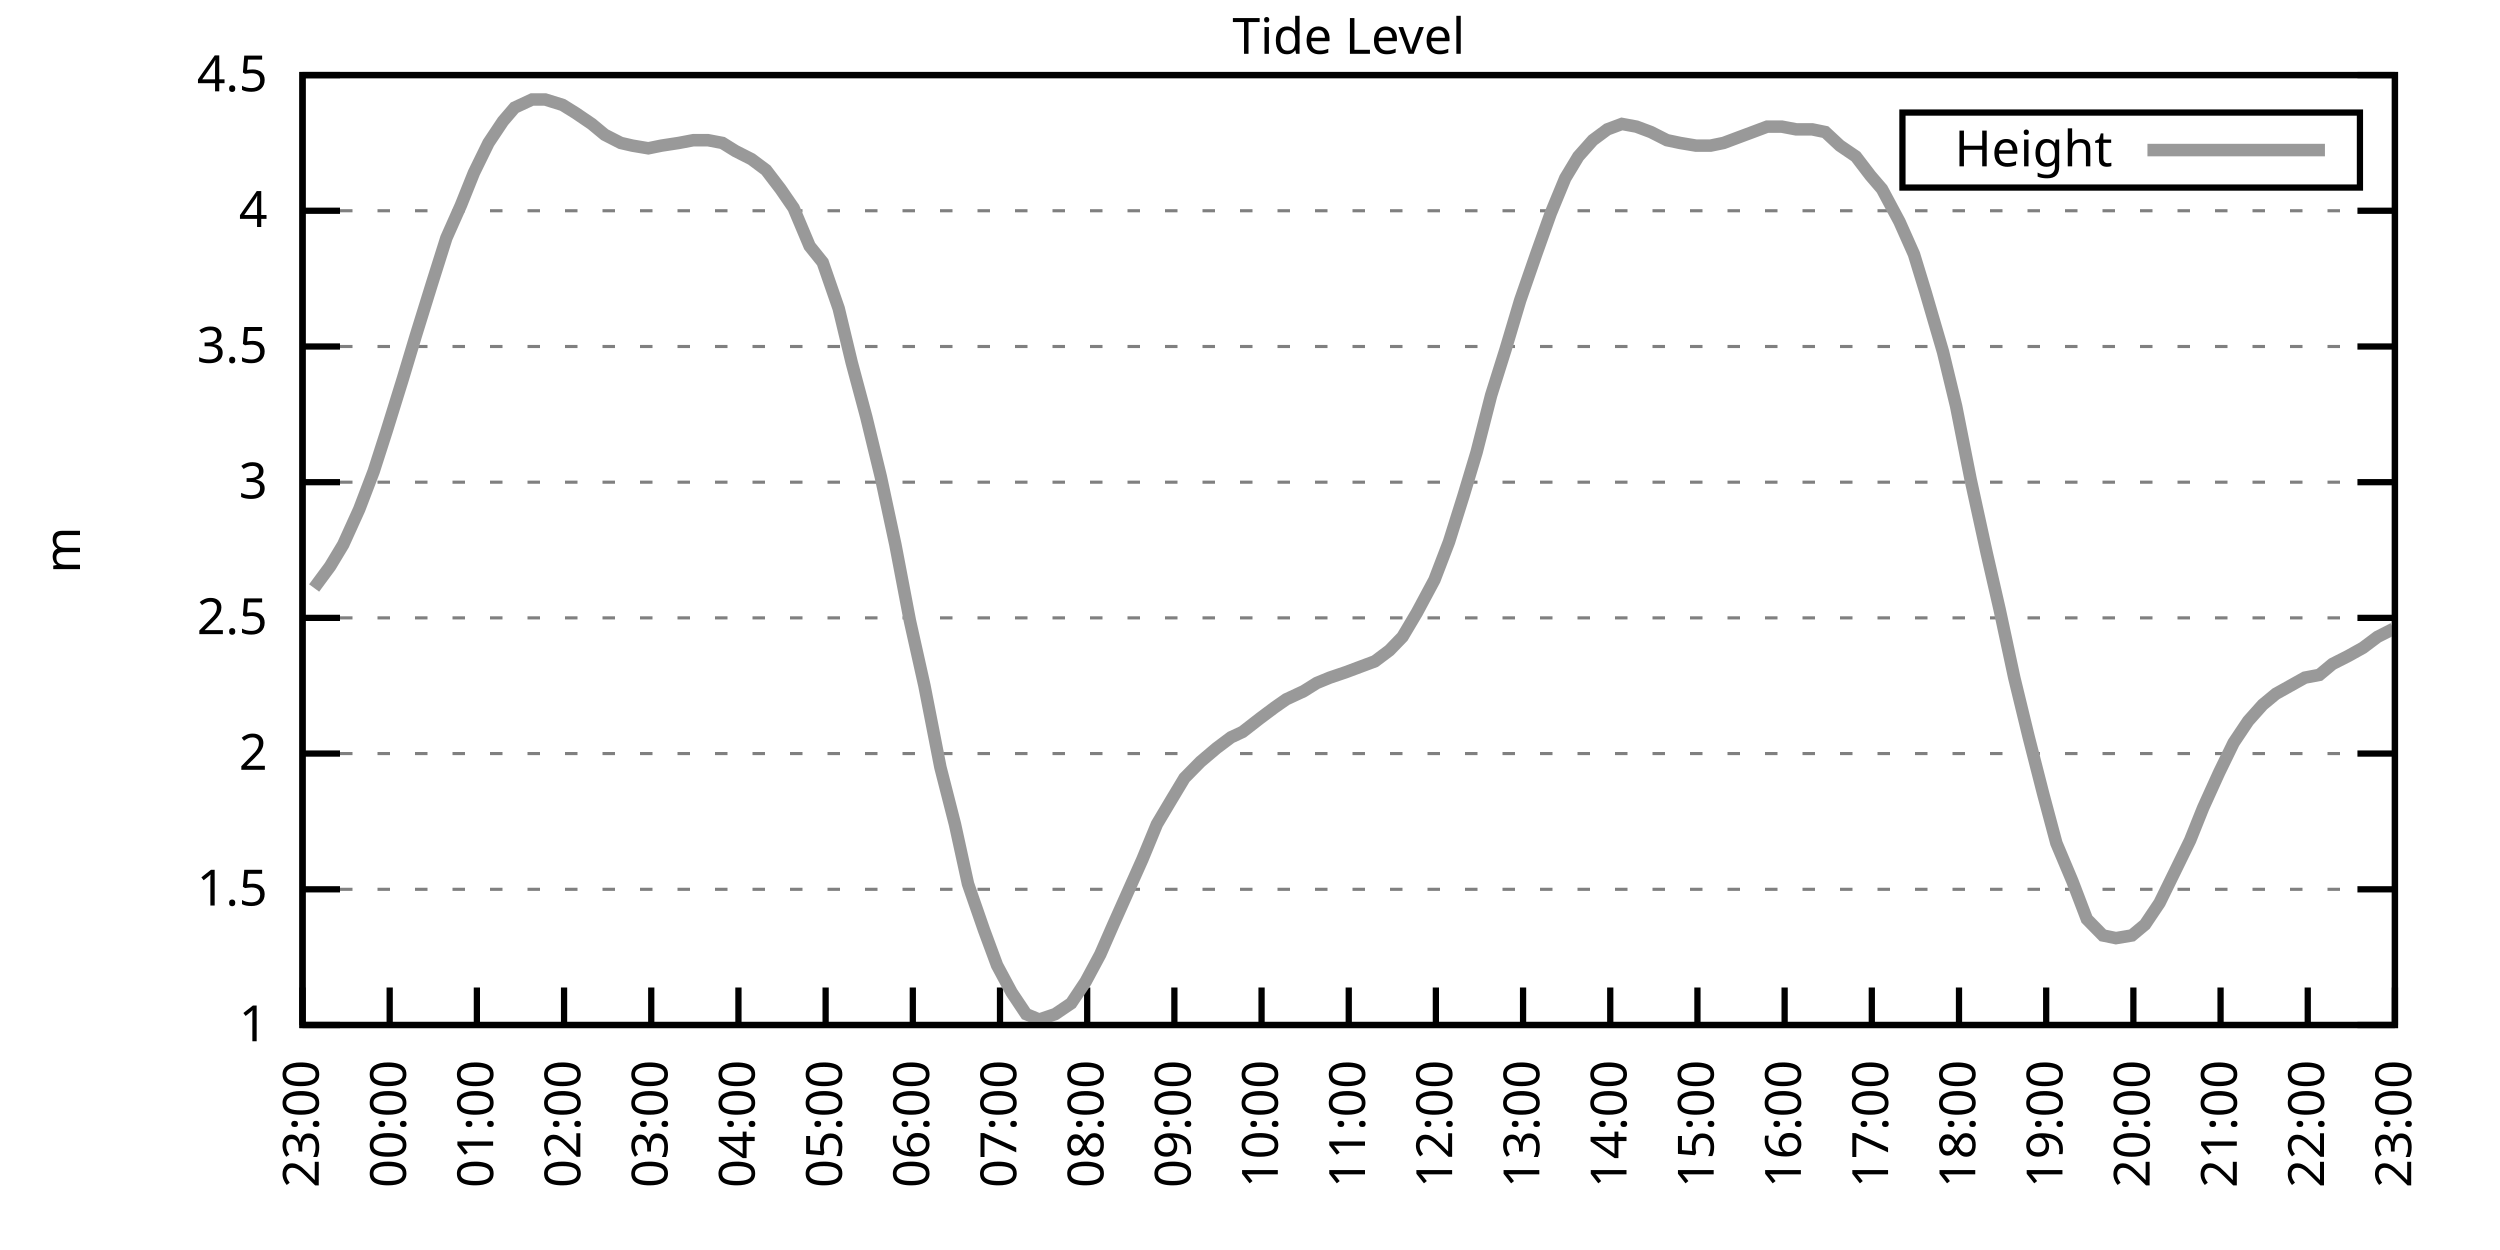
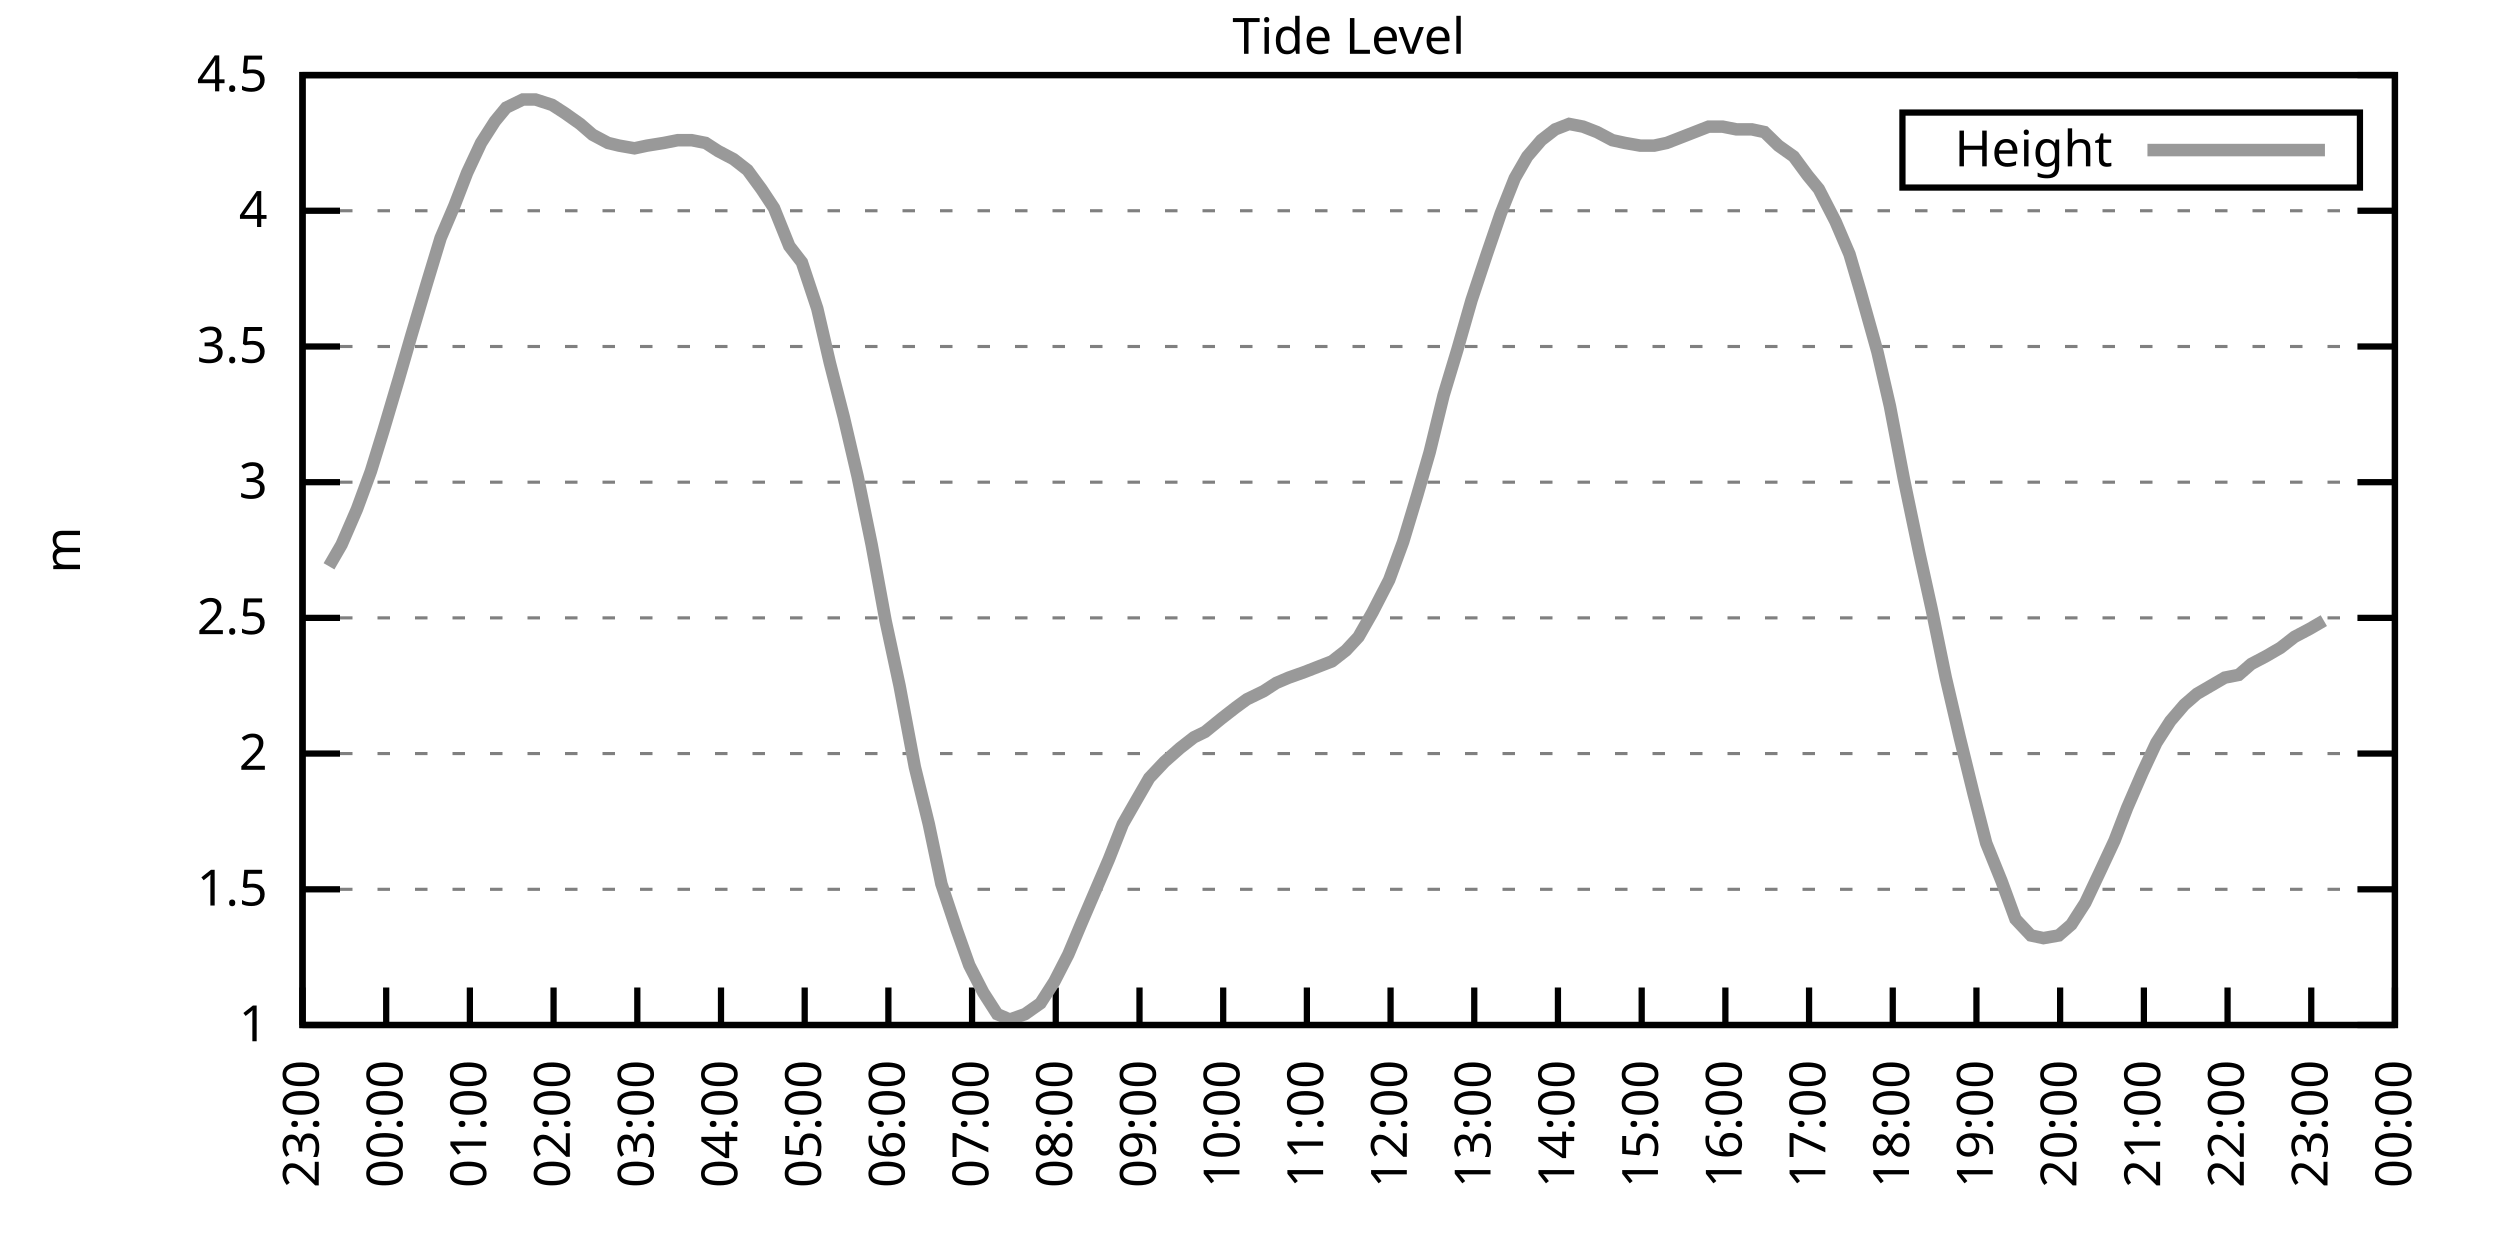
<svg xmlns="http://www.w3.org/2000/svg" xmlns:xlink="http://www.w3.org/1999/xlink" width="400" height="200" viewBox="0 0 400 200">
  <g id="gnuplot_canvas">
    <rect x="0" y="0" width="400" height="200" fill="none" />
    <defs>
      <circle id="gpDot" r="0.5" stroke-width="0.5" stroke="currentColor" />
      <path id="gpPt0" stroke-width="0.333" stroke="currentColor" d="M-1,0 h2 M0,-1 v2" />
      <path id="gpPt1" stroke-width="0.333" stroke="currentColor" d="M-1,-1 L1,1 M1,-1 L-1,1" />
      <path id="gpPt2" stroke-width="0.333" stroke="currentColor" d="M-1,0 L1,0 M0,-1 L0,1 M-1,-1 L1,1 M-1,1 L1,-1" />
      <rect id="gpPt3" stroke-width="0.333" stroke="currentColor" x="-1" y="-1" width="2" height="2" />
      <rect id="gpPt4" stroke-width="0.333" stroke="currentColor" fill="currentColor" x="-1" y="-1" width="2" height="2" />
      <circle id="gpPt5" stroke-width="0.333" stroke="currentColor" cx="0" cy="0" r="1" />
      <use xlink:href="#gpPt5" id="gpPt6" fill="currentColor" stroke="none" />
      <path id="gpPt7" stroke-width="0.333" stroke="currentColor" d="M0,-1.33 L-1.33,0.67 L1.33,0.67 z" />
      <use xlink:href="#gpPt7" id="gpPt8" fill="currentColor" stroke="none" />
      <use xlink:href="#gpPt7" id="gpPt9" stroke="currentColor" transform="rotate(180)" />
      <use xlink:href="#gpPt9" id="gpPt10" fill="currentColor" stroke="none" />
      <use xlink:href="#gpPt3" id="gpPt11" stroke="currentColor" transform="rotate(45)" />
      <use xlink:href="#gpPt11" id="gpPt12" fill="currentColor" stroke="none" />
      <path id="gpPt13" stroke-width="0.333" stroke="currentColor" d="M0,1.330 L1.265,0.411 L0.782,-1.067 L-0.782,-1.076 L-1.265,0.411 z" />
      <use xlink:href="#gpPt13" id="gpPt14" fill="currentColor" stroke="none" />
      <filter id="textbox" filterUnits="objectBoundingBox" x="0" y="0" height="1" width="1">
        <feFlood flood-color="white" flood-opacity="1" result="bgnd" />
        <feComposite in="SourceGraphic" in2="bgnd" operator="atop" />
      </filter>
      <filter id="greybox" filterUnits="objectBoundingBox" x="0" y="0" height="1" width="1">
        <feFlood flood-color="lightgrey" flood-opacity="1" result="grey" />
        <feComposite in="SourceGraphic" in2="grey" operator="atop" />
      </filter>
    </defs>
    <g fill="none" color="white" stroke="currentColor" stroke-width="1.00" stroke-linecap="butt" stroke-linejoin="miter">
</g>
    <g fill="none" color="black" stroke="currentColor" stroke-width="1.00" stroke-linecap="butt" stroke-linejoin="miter">
      <g stroke="none" shape-rendering="crispEdges">
        <polygon fill="rgb(255, 255, 255)" points="48.40,164.00 383.18,164.00 383.18,12.02 48.40,12.02 " />
      </g>
    </g>
    <g fill="none" color="black" stroke="currentColor" stroke-width="1.00" stroke-linecap="butt" stroke-linejoin="miter">
</g>
    <g fill="none" color="black" stroke="black" stroke-width="0.50" stroke-linecap="butt" stroke-linejoin="miter">
</g>
    <g fill="none" color="gray" stroke="currentColor" stroke-width="0.50" stroke-linecap="butt" stroke-linejoin="miter">
      <path stroke="gray" stroke-dasharray="2,4" class="gridline" d="M48.40,164.00 L383.19,164.00  " />
    </g>
    <g fill="none" color="gray" stroke="gray" stroke-width="1.00" stroke-linecap="butt" stroke-linejoin="miter">
</g>
    <g fill="none" color="black" stroke="currentColor" stroke-width="1.00" stroke-linecap="butt" stroke-linejoin="miter">
      <path stroke="black" d="M48.40,164.00 L54.40,164.00 M383.19,164.00 L377.19,164.00  " />
      <g transform="translate(42.80,166.60)" stroke="none" fill="black" font-family="Sans" font-size="8.00" text-anchor="end">
        <text>
          <tspan font-family="Sans"> 1</tspan>
        </text>
      </g>
    </g>
    <g fill="none" color="black" stroke="currentColor" stroke-width="1.00" stroke-linecap="butt" stroke-linejoin="miter">
</g>
    <g fill="none" color="black" stroke="black" stroke-width="0.50" stroke-linecap="butt" stroke-linejoin="miter">
</g>
    <g fill="none" color="gray" stroke="currentColor" stroke-width="0.50" stroke-linecap="butt" stroke-linejoin="miter">
      <path stroke="gray" stroke-dasharray="2,4" class="gridline" d="M48.40,142.29 L383.19,142.29  " />
    </g>
    <g fill="none" color="gray" stroke="gray" stroke-width="1.00" stroke-linecap="butt" stroke-linejoin="miter">
</g>
    <g fill="none" color="black" stroke="currentColor" stroke-width="1.00" stroke-linecap="butt" stroke-linejoin="miter">
      <path stroke="black" d="M48.40,142.29 L54.40,142.29 M383.19,142.29 L377.19,142.29  " />
      <g transform="translate(42.80,144.89)" stroke="none" fill="black" font-family="Sans" font-size="8.00" text-anchor="end">
        <text>
          <tspan font-family="Sans"> 1.5</tspan>
        </text>
      </g>
    </g>
    <g fill="none" color="black" stroke="currentColor" stroke-width="1.00" stroke-linecap="butt" stroke-linejoin="miter">
</g>
    <g fill="none" color="black" stroke="black" stroke-width="0.50" stroke-linecap="butt" stroke-linejoin="miter">
</g>
    <g fill="none" color="gray" stroke="currentColor" stroke-width="0.50" stroke-linecap="butt" stroke-linejoin="miter">
      <path stroke="gray" stroke-dasharray="2,4" class="gridline" d="M48.40,120.57 L383.19,120.57  " />
    </g>
    <g fill="none" color="gray" stroke="gray" stroke-width="1.00" stroke-linecap="butt" stroke-linejoin="miter">
</g>
    <g fill="none" color="black" stroke="currentColor" stroke-width="1.00" stroke-linecap="butt" stroke-linejoin="miter">
      <path stroke="black" d="M48.40,120.57 L54.40,120.57 M383.19,120.57 L377.19,120.57  " />
      <g transform="translate(42.80,123.17)" stroke="none" fill="black" font-family="Sans" font-size="8.00" text-anchor="end">
        <text>
          <tspan font-family="Sans"> 2</tspan>
        </text>
      </g>
    </g>
    <g fill="none" color="black" stroke="currentColor" stroke-width="1.00" stroke-linecap="butt" stroke-linejoin="miter">
</g>
    <g fill="none" color="black" stroke="black" stroke-width="0.50" stroke-linecap="butt" stroke-linejoin="miter">
</g>
    <g fill="none" color="gray" stroke="currentColor" stroke-width="0.50" stroke-linecap="butt" stroke-linejoin="miter">
      <path stroke="gray" stroke-dasharray="2,4" class="gridline" d="M48.40,98.86 L383.19,98.86  " />
    </g>
    <g fill="none" color="gray" stroke="gray" stroke-width="1.00" stroke-linecap="butt" stroke-linejoin="miter">
</g>
    <g fill="none" color="black" stroke="currentColor" stroke-width="1.00" stroke-linecap="butt" stroke-linejoin="miter">
      <path stroke="black" d="M48.40,98.86 L54.40,98.86 M383.19,98.86 L377.19,98.86  " />
      <g transform="translate(42.80,101.46)" stroke="none" fill="black" font-family="Sans" font-size="8.00" text-anchor="end">
        <text>
          <tspan font-family="Sans"> 2.5</tspan>
        </text>
      </g>
    </g>
    <g fill="none" color="black" stroke="currentColor" stroke-width="1.00" stroke-linecap="butt" stroke-linejoin="miter">
</g>
    <g fill="none" color="black" stroke="black" stroke-width="0.50" stroke-linecap="butt" stroke-linejoin="miter">
</g>
    <g fill="none" color="gray" stroke="currentColor" stroke-width="0.50" stroke-linecap="butt" stroke-linejoin="miter">
      <path stroke="gray" stroke-dasharray="2,4" class="gridline" d="M48.40,77.15 L383.19,77.15  " />
    </g>
    <g fill="none" color="gray" stroke="gray" stroke-width="1.00" stroke-linecap="butt" stroke-linejoin="miter">
</g>
    <g fill="none" color="black" stroke="currentColor" stroke-width="1.00" stroke-linecap="butt" stroke-linejoin="miter">
      <path stroke="black" d="M48.40,77.15 L54.40,77.15 M383.19,77.15 L377.19,77.15  " />
      <g transform="translate(42.80,79.75)" stroke="none" fill="black" font-family="Sans" font-size="8.00" text-anchor="end">
        <text>
          <tspan font-family="Sans"> 3</tspan>
        </text>
      </g>
    </g>
    <g fill="none" color="black" stroke="currentColor" stroke-width="1.00" stroke-linecap="butt" stroke-linejoin="miter">
</g>
    <g fill="none" color="black" stroke="black" stroke-width="0.50" stroke-linecap="butt" stroke-linejoin="miter">
</g>
    <g fill="none" color="gray" stroke="currentColor" stroke-width="0.50" stroke-linecap="butt" stroke-linejoin="miter">
      <path stroke="gray" stroke-dasharray="2,4" class="gridline" d="M48.40,55.44 L383.19,55.44  " />
    </g>
    <g fill="none" color="gray" stroke="gray" stroke-width="1.00" stroke-linecap="butt" stroke-linejoin="miter">
</g>
    <g fill="none" color="black" stroke="currentColor" stroke-width="1.00" stroke-linecap="butt" stroke-linejoin="miter">
      <path stroke="black" d="M48.40,55.44 L54.40,55.44 M383.19,55.44 L377.19,55.44  " />
      <g transform="translate(42.80,58.04)" stroke="none" fill="black" font-family="Sans" font-size="8.00" text-anchor="end">
        <text>
          <tspan font-family="Sans"> 3.5</tspan>
        </text>
      </g>
    </g>
    <g fill="none" color="black" stroke="currentColor" stroke-width="1.00" stroke-linecap="butt" stroke-linejoin="miter">
</g>
    <g fill="none" color="black" stroke="black" stroke-width="0.50" stroke-linecap="butt" stroke-linejoin="miter">
</g>
    <g fill="none" color="gray" stroke="currentColor" stroke-width="0.50" stroke-linecap="butt" stroke-linejoin="miter">
      <path stroke="gray" stroke-dasharray="2,4" class="gridline" d="M48.40,33.72 L383.19,33.72  " />
    </g>
    <g fill="none" color="gray" stroke="gray" stroke-width="1.00" stroke-linecap="butt" stroke-linejoin="miter">
</g>
    <g fill="none" color="black" stroke="currentColor" stroke-width="1.00" stroke-linecap="butt" stroke-linejoin="miter">
      <path stroke="black" d="M48.40,33.72 L54.40,33.72 M383.19,33.72 L377.19,33.72  " />
      <g transform="translate(42.80,36.32)" stroke="none" fill="black" font-family="Sans" font-size="8.00" text-anchor="end">
        <text>
          <tspan font-family="Sans"> 4</tspan>
        </text>
      </g>
    </g>
    <g fill="none" color="black" stroke="currentColor" stroke-width="1.00" stroke-linecap="butt" stroke-linejoin="miter">
</g>
    <g fill="none" color="black" stroke="black" stroke-width="0.50" stroke-linecap="butt" stroke-linejoin="miter">
</g>
    <g fill="none" color="gray" stroke="currentColor" stroke-width="0.50" stroke-linecap="butt" stroke-linejoin="miter">
      <path stroke="gray" stroke-dasharray="2,4" class="gridline" d="M48.40,12.01 L383.19,12.01  " />
    </g>
    <g fill="none" color="gray" stroke="gray" stroke-width="1.00" stroke-linecap="butt" stroke-linejoin="miter">
</g>
    <g fill="none" color="black" stroke="currentColor" stroke-width="1.00" stroke-linecap="butt" stroke-linejoin="miter">
      <path stroke="black" d="M48.40,12.01 L54.40,12.01 M383.19,12.01 L377.19,12.01  " />
      <g transform="translate(42.80,14.61)" stroke="none" fill="black" font-family="Sans" font-size="8.00" text-anchor="end">
        <text>
          <tspan font-family="Sans"> 4.5</tspan>
        </text>
      </g>
    </g>
    <g fill="none" color="black" stroke="currentColor" stroke-width="1.00" stroke-linecap="butt" stroke-linejoin="miter">
      <path stroke="black" d="M48.40,164.00 L48.40,158.00  " />
      <g transform="translate(51.00,169.60) rotate(270.00)" stroke="none" fill="black" font-family="Sans" font-size="8.00" text-anchor="end">
        <text>
          <tspan font-family="Sans">23:00</tspan>
        </text>
      </g>
    </g>
    <g fill="none" color="black" stroke="currentColor" stroke-width="1.00" stroke-linecap="butt" stroke-linejoin="miter">
-       <path stroke="black" d="M62.35,164.00 L62.35,158.00  " />
-       <g transform="translate(64.95,169.60) rotate(270.00)" stroke="none" fill="black" font-family="Sans" font-size="8.00" text-anchor="end">
+       <path stroke="black" d="M61.79,164.00 L61.79,158.00  " />
+       <g transform="translate(64.39,169.60) rotate(270.00)" stroke="none" fill="black" font-family="Sans" font-size="8.00" text-anchor="end">
        <text>
          <tspan font-family="Sans">00:00</tspan>
        </text>
      </g>
    </g>
    <g fill="none" color="black" stroke="currentColor" stroke-width="1.00" stroke-linecap="butt" stroke-linejoin="miter">
-       <path stroke="black" d="M76.30,164.00 L76.30,158.00  " />
-       <g transform="translate(78.90,169.60) rotate(270.00)" stroke="none" fill="black" font-family="Sans" font-size="8.00" text-anchor="end">
+       <path stroke="black" d="M75.18,164.00 L75.18,158.00  " />
+       <g transform="translate(77.78,169.60) rotate(270.00)" stroke="none" fill="black" font-family="Sans" font-size="8.00" text-anchor="end">
        <text>
          <tspan font-family="Sans">01:00</tspan>
        </text>
      </g>
    </g>
    <g fill="none" color="black" stroke="currentColor" stroke-width="1.00" stroke-linecap="butt" stroke-linejoin="miter">
-       <path stroke="black" d="M90.25,164.00 L90.25,158.00  " />
-       <g transform="translate(92.85,169.60) rotate(270.00)" stroke="none" fill="black" font-family="Sans" font-size="8.00" text-anchor="end">
+       <path stroke="black" d="M88.57,164.00 L88.57,158.00  " />
+       <g transform="translate(91.17,169.60) rotate(270.00)" stroke="none" fill="black" font-family="Sans" font-size="8.00" text-anchor="end">
        <text>
          <tspan font-family="Sans">02:00</tspan>
        </text>
      </g>
    </g>
    <g fill="none" color="black" stroke="currentColor" stroke-width="1.00" stroke-linecap="butt" stroke-linejoin="miter">
-       <path stroke="black" d="M104.20,164.00 L104.20,158.00  " />
-       <g transform="translate(106.80,169.60) rotate(270.00)" stroke="none" fill="black" font-family="Sans" font-size="8.00" text-anchor="end">
+       <path stroke="black" d="M101.97,164.00 L101.97,158.00  " />
+       <g transform="translate(104.57,169.60) rotate(270.00)" stroke="none" fill="black" font-family="Sans" font-size="8.00" text-anchor="end">
        <text>
          <tspan font-family="Sans">03:00</tspan>
        </text>
      </g>
    </g>
    <g fill="none" color="black" stroke="currentColor" stroke-width="1.00" stroke-linecap="butt" stroke-linejoin="miter">
-       <path stroke="black" d="M118.15,164.00 L118.15,158.00  " />
-       <g transform="translate(120.75,169.60) rotate(270.00)" stroke="none" fill="black" font-family="Sans" font-size="8.00" text-anchor="end">
+       <path stroke="black" d="M115.36,164.00 L115.36,158.00  " />
+       <g transform="translate(117.96,169.60) rotate(270.00)" stroke="none" fill="black" font-family="Sans" font-size="8.00" text-anchor="end">
        <text>
          <tspan font-family="Sans">04:00</tspan>
        </text>
      </g>
    </g>
    <g fill="none" color="black" stroke="currentColor" stroke-width="1.00" stroke-linecap="butt" stroke-linejoin="miter">
-       <path stroke="black" d="M132.10,164.00 L132.10,158.00  " />
-       <g transform="translate(134.70,169.60) rotate(270.00)" stroke="none" fill="black" font-family="Sans" font-size="8.00" text-anchor="end">
+       <path stroke="black" d="M128.75,164.00 L128.75,158.00  " />
+       <g transform="translate(131.35,169.60) rotate(270.00)" stroke="none" fill="black" font-family="Sans" font-size="8.00" text-anchor="end">
        <text>
          <tspan font-family="Sans">05:00</tspan>
        </text>
      </g>
    </g>
    <g fill="none" color="black" stroke="currentColor" stroke-width="1.00" stroke-linecap="butt" stroke-linejoin="miter">
-       <path stroke="black" d="M146.05,164.00 L146.05,158.00  " />
-       <g transform="translate(148.65,169.60) rotate(270.00)" stroke="none" fill="black" font-family="Sans" font-size="8.00" text-anchor="end">
+       <path stroke="black" d="M142.14,164.00 L142.14,158.00  " />
+       <g transform="translate(144.74,169.60) rotate(270.00)" stroke="none" fill="black" font-family="Sans" font-size="8.00" text-anchor="end">
        <text>
          <tspan font-family="Sans">06:00</tspan>
        </text>
      </g>
    </g>
    <g fill="none" color="black" stroke="currentColor" stroke-width="1.00" stroke-linecap="butt" stroke-linejoin="miter">
-       <path stroke="black" d="M160.00,164.00 L160.00,158.00  " />
-       <g transform="translate(162.60,169.60) rotate(270.00)" stroke="none" fill="black" font-family="Sans" font-size="8.00" text-anchor="end">
+       <path stroke="black" d="M155.53,164.00 L155.53,158.00  " />
+       <g transform="translate(158.13,169.60) rotate(270.00)" stroke="none" fill="black" font-family="Sans" font-size="8.00" text-anchor="end">
        <text>
          <tspan font-family="Sans">07:00</tspan>
        </text>
      </g>
    </g>
    <g fill="none" color="black" stroke="currentColor" stroke-width="1.00" stroke-linecap="butt" stroke-linejoin="miter">
-       <path stroke="black" d="M173.95,164.00 L173.95,158.00  " />
-       <g transform="translate(176.55,169.60) rotate(270.00)" stroke="none" fill="black" font-family="Sans" font-size="8.00" text-anchor="end">
+       <path stroke="black" d="M168.92,164.00 L168.92,158.00  " />
+       <g transform="translate(171.52,169.60) rotate(270.00)" stroke="none" fill="black" font-family="Sans" font-size="8.00" text-anchor="end">
        <text>
          <tspan font-family="Sans">08:00</tspan>
        </text>
      </g>
    </g>
    <g fill="none" color="black" stroke="currentColor" stroke-width="1.00" stroke-linecap="butt" stroke-linejoin="miter">
-       <path stroke="black" d="M187.90,164.00 L187.90,158.00  " />
-       <g transform="translate(190.50,169.60) rotate(270.00)" stroke="none" fill="black" font-family="Sans" font-size="8.00" text-anchor="end">
+       <path stroke="black" d="M182.32,164.00 L182.32,158.00  " />
+       <g transform="translate(184.92,169.60) rotate(270.00)" stroke="none" fill="black" font-family="Sans" font-size="8.00" text-anchor="end">
        <text>
          <tspan font-family="Sans">09:00</tspan>
        </text>
      </g>
    </g>
    <g fill="none" color="black" stroke="currentColor" stroke-width="1.00" stroke-linecap="butt" stroke-linejoin="miter">
-       <path stroke="black" d="M201.85,164.00 L201.85,158.00  " />
-       <g transform="translate(204.45,169.60) rotate(270.00)" stroke="none" fill="black" font-family="Sans" font-size="8.00" text-anchor="end">
+       <path stroke="black" d="M195.71,164.00 L195.71,158.00  " />
+       <g transform="translate(198.31,169.60) rotate(270.00)" stroke="none" fill="black" font-family="Sans" font-size="8.00" text-anchor="end">
        <text>
          <tspan font-family="Sans">10:00</tspan>
        </text>
      </g>
    </g>
    <g fill="none" color="black" stroke="currentColor" stroke-width="1.00" stroke-linecap="butt" stroke-linejoin="miter">
-       <path stroke="black" d="M215.80,164.00 L215.80,158.00  " />
-       <g transform="translate(218.40,169.60) rotate(270.00)" stroke="none" fill="black" font-family="Sans" font-size="8.00" text-anchor="end">
+       <path stroke="black" d="M209.10,164.00 L209.10,158.00  " />
+       <g transform="translate(211.70,169.60) rotate(270.00)" stroke="none" fill="black" font-family="Sans" font-size="8.00" text-anchor="end">
        <text>
          <tspan font-family="Sans">11:00</tspan>
        </text>
      </g>
    </g>
    <g fill="none" color="black" stroke="currentColor" stroke-width="1.00" stroke-linecap="butt" stroke-linejoin="miter">
-       <path stroke="black" d="M229.74,164.00 L229.74,158.00  " />
-       <g transform="translate(232.34,169.60) rotate(270.00)" stroke="none" fill="black" font-family="Sans" font-size="8.00" text-anchor="end">
+       <path stroke="black" d="M222.49,164.00 L222.49,158.00  " />
+       <g transform="translate(225.09,169.60) rotate(270.00)" stroke="none" fill="black" font-family="Sans" font-size="8.00" text-anchor="end">
        <text>
          <tspan font-family="Sans">12:00</tspan>
        </text>
      </g>
    </g>
    <g fill="none" color="black" stroke="currentColor" stroke-width="1.00" stroke-linecap="butt" stroke-linejoin="miter">
-       <path stroke="black" d="M243.69,164.00 L243.69,158.00  " />
-       <g transform="translate(246.29,169.60) rotate(270.00)" stroke="none" fill="black" font-family="Sans" font-size="8.00" text-anchor="end">
+       <path stroke="black" d="M235.88,164.00 L235.88,158.00  " />
+       <g transform="translate(238.48,169.60) rotate(270.00)" stroke="none" fill="black" font-family="Sans" font-size="8.00" text-anchor="end">
        <text>
          <tspan font-family="Sans">13:00</tspan>
        </text>
      </g>
    </g>
    <g fill="none" color="black" stroke="currentColor" stroke-width="1.00" stroke-linecap="butt" stroke-linejoin="miter">
-       <path stroke="black" d="M257.64,164.00 L257.64,158.00  " />
-       <g transform="translate(260.24,169.60) rotate(270.00)" stroke="none" fill="black" font-family="Sans" font-size="8.00" text-anchor="end">
+       <path stroke="black" d="M249.27,164.00 L249.27,158.00  " />
+       <g transform="translate(251.87,169.60) rotate(270.00)" stroke="none" fill="black" font-family="Sans" font-size="8.00" text-anchor="end">
        <text>
          <tspan font-family="Sans">14:00</tspan>
        </text>
      </g>
    </g>
    <g fill="none" color="black" stroke="currentColor" stroke-width="1.00" stroke-linecap="butt" stroke-linejoin="miter">
-       <path stroke="black" d="M271.59,164.00 L271.59,158.00  " />
-       <g transform="translate(274.19,169.60) rotate(270.00)" stroke="none" fill="black" font-family="Sans" font-size="8.00" text-anchor="end">
+       <path stroke="black" d="M262.67,164.00 L262.67,158.00  " />
+       <g transform="translate(265.27,169.60) rotate(270.00)" stroke="none" fill="black" font-family="Sans" font-size="8.00" text-anchor="end">
        <text>
          <tspan font-family="Sans">15:00</tspan>
        </text>
      </g>
    </g>
    <g fill="none" color="black" stroke="currentColor" stroke-width="1.00" stroke-linecap="butt" stroke-linejoin="miter">
-       <path stroke="black" d="M285.54,164.00 L285.54,158.00  " />
-       <g transform="translate(288.14,169.60) rotate(270.00)" stroke="none" fill="black" font-family="Sans" font-size="8.00" text-anchor="end">
+       <path stroke="black" d="M276.06,164.00 L276.06,158.00  " />
+       <g transform="translate(278.66,169.60) rotate(270.00)" stroke="none" fill="black" font-family="Sans" font-size="8.00" text-anchor="end">
        <text>
          <tspan font-family="Sans">16:00</tspan>
        </text>
      </g>
    </g>
    <g fill="none" color="black" stroke="currentColor" stroke-width="1.00" stroke-linecap="butt" stroke-linejoin="miter">
-       <path stroke="black" d="M299.49,164.00 L299.49,158.00  " />
-       <g transform="translate(302.09,169.60) rotate(270.00)" stroke="none" fill="black" font-family="Sans" font-size="8.00" text-anchor="end">
+       <path stroke="black" d="M289.45,164.00 L289.45,158.00  " />
+       <g transform="translate(292.05,169.60) rotate(270.00)" stroke="none" fill="black" font-family="Sans" font-size="8.00" text-anchor="end">
        <text>
          <tspan font-family="Sans">17:00</tspan>
        </text>
      </g>
    </g>
    <g fill="none" color="black" stroke="currentColor" stroke-width="1.00" stroke-linecap="butt" stroke-linejoin="miter">
-       <path stroke="black" d="M313.44,164.00 L313.44,158.00  " />
-       <g transform="translate(316.04,169.60) rotate(270.00)" stroke="none" fill="black" font-family="Sans" font-size="8.00" text-anchor="end">
+       <path stroke="black" d="M302.84,164.00 L302.84,158.00  " />
+       <g transform="translate(305.44,169.60) rotate(270.00)" stroke="none" fill="black" font-family="Sans" font-size="8.00" text-anchor="end">
        <text>
          <tspan font-family="Sans">18:00</tspan>
        </text>
      </g>
    </g>
    <g fill="none" color="black" stroke="currentColor" stroke-width="1.00" stroke-linecap="butt" stroke-linejoin="miter">
-       <path stroke="black" d="M327.39,164.00 L327.39,158.00  " />
-       <g transform="translate(329.99,169.60) rotate(270.00)" stroke="none" fill="black" font-family="Sans" font-size="8.00" text-anchor="end">
+       <path stroke="black" d="M316.23,164.00 L316.23,158.00  " />
+       <g transform="translate(318.83,169.60) rotate(270.00)" stroke="none" fill="black" font-family="Sans" font-size="8.00" text-anchor="end">
        <text>
          <tspan font-family="Sans">19:00</tspan>
        </text>
      </g>
    </g>
    <g fill="none" color="black" stroke="currentColor" stroke-width="1.00" stroke-linecap="butt" stroke-linejoin="miter">
-       <path stroke="black" d="M341.34,164.00 L341.34,158.00  " />
-       <g transform="translate(343.94,169.60) rotate(270.00)" stroke="none" fill="black" font-family="Sans" font-size="8.00" text-anchor="end">
+       <path stroke="black" d="M329.62,164.00 L329.62,158.00  " />
+       <g transform="translate(332.22,169.60) rotate(270.00)" stroke="none" fill="black" font-family="Sans" font-size="8.00" text-anchor="end">
        <text>
          <tspan font-family="Sans">20:00</tspan>
        </text>
      </g>
    </g>
    <g fill="none" color="black" stroke="currentColor" stroke-width="1.00" stroke-linecap="butt" stroke-linejoin="miter">
-       <path stroke="black" d="M355.29,164.00 L355.29,158.00  " />
-       <g transform="translate(357.89,169.60) rotate(270.00)" stroke="none" fill="black" font-family="Sans" font-size="8.00" text-anchor="end">
+       <path stroke="black" d="M343.02,164.00 L343.02,158.00  " />
+       <g transform="translate(345.62,169.60) rotate(270.00)" stroke="none" fill="black" font-family="Sans" font-size="8.00" text-anchor="end">
        <text>
          <tspan font-family="Sans">21:00</tspan>
        </text>
      </g>
    </g>
    <g fill="none" color="black" stroke="currentColor" stroke-width="1.00" stroke-linecap="butt" stroke-linejoin="miter">
-       <path stroke="black" d="M369.24,164.00 L369.24,158.00  " />
-       <g transform="translate(371.84,169.60) rotate(270.00)" stroke="none" fill="black" font-family="Sans" font-size="8.00" text-anchor="end">
+       <path stroke="black" d="M356.41,164.00 L356.41,158.00  " />
+       <g transform="translate(359.01,169.60) rotate(270.00)" stroke="none" fill="black" font-family="Sans" font-size="8.00" text-anchor="end">
        <text>
          <tspan font-family="Sans">22:00</tspan>
+         </text>
+       </g>
+     </g>
+     <g fill="none" color="black" stroke="currentColor" stroke-width="1.00" stroke-linecap="butt" stroke-linejoin="miter">
+       <path stroke="black" d="M369.80,164.00 L369.80,158.00  " />
+       <g transform="translate(372.40,169.60) rotate(270.00)" stroke="none" fill="black" font-family="Sans" font-size="8.00" text-anchor="end">
+         <text>
+           <tspan font-family="Sans">23:00</tspan>
        </text>
      </g>
    </g>
    <g fill="none" color="black" stroke="currentColor" stroke-width="1.00" stroke-linecap="butt" stroke-linejoin="miter">
      <path stroke="black" d="M383.19,164.00 L383.19,158.00  " />
      <g transform="translate(385.79,169.60) rotate(270.00)" stroke="none" fill="black" font-family="Sans" font-size="8.00" text-anchor="end">
        <text>
-           <tspan font-family="Sans">23:00</tspan>
+           <tspan font-family="Sans">00:00</tspan>
        </text>
      </g>
    </g>
    <g fill="none" color="black" stroke="currentColor" stroke-width="1.00" stroke-linecap="butt" stroke-linejoin="miter">
</g>
    <g fill="none" color="black" stroke="currentColor" stroke-width="1.00" stroke-linecap="butt" stroke-linejoin="miter">
      <path stroke="black" d="M48.40,12.01 L48.40,164.00 L383.19,164.00 L383.19,12.01 L48.40,12.01 Z  " />
    </g>
    <g fill="none" color="black" stroke="currentColor" stroke-width="1.00" stroke-linecap="butt" stroke-linejoin="miter">
</g>
    <g fill="none" color="black" stroke="currentColor" stroke-width="1.00" stroke-linecap="butt" stroke-linejoin="miter">
      <path stroke="black" d="M304.39,30.01 L304.39,18.01 L377.59,18.01 L377.59,30.01 L304.39,30.01 Z  " />
    </g>
    <g id="Tide_level_plot_1">
      <g fill="none" color="white" stroke="black" stroke-width="2.00" stroke-linecap="butt" stroke-linejoin="miter">
</g>
      <g fill="none" color="black" stroke="currentColor" stroke-width="2.00" stroke-linecap="butt" stroke-linejoin="miter">
        <g transform="translate(337.99,26.61)" stroke="none" fill="black" font-family="Sans" font-size="8.00" text-anchor="end">
          <text>
            <tspan font-family="Sans">Height</tspan>
          </text>
        </g>
      </g>
      <g fill="none" color="black" stroke="currentColor" stroke-width="2.00" stroke-linecap="butt" stroke-linejoin="miter">
-         <path stroke="rgb(153, 153, 153)" d="M343.59,24.01 L371.99,24.01 M50.26,94.08 L52.82,90.61 L54.91,87.14 L57.47,81.49 L59.79,75.41 L61.88,68.90   L64.44,60.65 L66.53,53.70 L69.09,45.45 L71.42,38.07 L73.74,32.85 L75.83,27.64 L78.16,22.87 L80.48,19.39   L82.34,17.22 L85.13,15.92 L87.23,15.92 L90.02,16.79 L92.11,18.09 L94.67,19.83 L96.76,21.56 L99.32,22.87   L101.18,23.30 L103.73,23.73 L105.83,23.30 L108.62,22.87 L110.94,22.43 L113.27,22.43 L115.59,22.87 L117.68,24.17   L120.24,25.47 L122.57,27.21 L124.89,30.25 L126.98,33.29 L129.54,39.37 L131.63,41.97 L134.19,49.36 L136.28,58.04   L138.61,66.73 L140.93,76.28 L143.26,87.14 L145.58,99.30 L147.91,109.72 L150.46,122.75 L152.79,131.86 L154.88,141.42   L157.44,148.80 L159.53,154.45 L161.86,158.79 L164.18,162.26 L166.27,163.13 L168.83,162.26 L171.39,160.53 L173.71,157.05   L176.04,152.71 L178.13,147.93 L182.78,137.51 L185.11,131.86 L187.43,127.96 L189.52,124.48 L192.08,121.88 L194.64,119.71   L196.96,117.97 L198.82,117.10 L201.61,114.93 L203.94,113.19 L205.80,111.89 L208.59,110.59 L210.68,109.28 L212.77,108.42   L215.33,107.55 L217.65,106.68 L219.98,105.81 L222.30,104.07 L224.40,101.90 L226.72,97.99 L229.51,92.78 L231.84,86.70   L234.16,79.32 L236.25,72.37 L238.58,63.25 L240.90,55.87 L243.23,48.05 L245.79,40.67 L248.11,34.16 L250.44,28.51   L252.53,25.04 L254.85,22.43 L257.18,20.70 L259.50,19.83 L261.83,20.26 L264.15,21.13 L266.71,22.43 L268.80,22.87   L271.36,23.30 L273.69,23.30 L275.78,22.87 L278.10,22.00 L280.43,21.13 L282.75,20.26 L285.08,20.26 L287.40,20.70   L289.96,20.70 L292.05,21.13 L294.38,23.30 L296.94,25.04 L299.26,28.08 L301.12,30.25 L303.91,35.46 L306.23,40.67   L308.09,46.75 L310.88,56.30 L312.98,64.99 L315.30,76.71 L317.86,88.44 L319.95,97.56 L322.28,108.42 L324.60,117.97   L326.93,127.09 L329.02,134.90 L331.58,140.98 L333.90,147.06 L336.46,149.67 L338.55,150.10 L341.11,149.67 L343.20,147.93   L345.53,144.46 L348.08,139.25 L350.41,134.47 L352.50,129.26 L355.06,123.61 L357.38,118.84 L359.71,115.36 L362.03,112.76   L364.13,111.02 L368.78,108.42 L371.10,107.98 L373.19,106.24 L375.75,104.94 L378.08,103.64 L380.40,101.90 L382.96,100.60    " />
+         <path stroke="rgb(153, 153, 153)" d="M343.59,24.01 L371.99,24.01 M52.64,90.61 L54.65,87.14 L57.10,81.49 L59.34,75.41 L61.35,68.90 L63.80,60.65   L65.81,53.70 L68.26,45.45 L70.50,38.07 L72.73,32.85 L74.74,27.64 L76.97,22.87 L79.20,19.39 L80.99,17.22   L83.66,15.92 L85.67,15.92 L88.35,16.79 L90.36,18.09 L92.82,19.83 L94.82,21.56 L97.28,22.87 L99.06,23.30   L101.52,23.73 L103.53,23.30 L106.21,22.87 L108.44,22.43 L110.67,22.43 L112.90,22.87 L114.91,24.17 L117.37,25.47   L119.60,27.21 L121.83,30.25 L123.84,33.29 L126.29,39.37 L128.30,41.97 L130.76,49.36 L132.77,58.04 L135.00,66.73   L137.23,76.28 L139.46,87.14 L141.69,99.30 L143.93,109.72 L146.38,122.75 L148.61,131.86 L150.62,141.42 L153.08,148.80   L155.09,154.45 L157.32,158.79 L159.55,162.26 L161.56,163.13 L164.01,162.26 L166.47,160.53 L168.70,157.05 L170.93,152.71   L172.94,147.93 L177.41,137.51 L179.64,131.86 L181.87,127.96 L183.88,124.48 L186.33,121.88 L188.79,119.71 L191.02,117.97   L192.81,117.10 L195.48,114.93 L197.72,113.19 L199.50,111.89 L202.18,110.59 L204.19,109.28 L206.20,108.42 L208.65,107.55   L210.88,106.68 L213.12,105.81 L215.35,104.07 L217.36,101.90 L219.59,97.99 L222.27,92.78 L224.50,86.70 L226.73,79.32   L228.74,72.37 L230.97,63.25 L233.20,55.87 L235.44,48.05 L237.89,40.67 L240.12,34.16 L242.36,28.51 L244.36,25.04   L246.60,22.43 L248.83,20.70 L251.06,19.83 L253.29,20.26 L255.52,21.13 L257.98,22.43 L259.99,22.87 L262.44,23.30   L264.67,23.30 L266.68,22.87 L268.92,22.00 L271.15,21.13 L273.38,20.26 L275.61,20.26 L277.84,20.70 L280.30,20.70   L282.31,21.13 L284.54,23.30 L286.99,25.04 L289.23,28.08 L291.01,30.25 L293.69,35.46 L295.92,40.67 L297.71,46.75   L300.39,56.30 L302.39,64.99 L304.63,76.71 L307.08,88.44 L309.09,97.56 L311.32,108.42 L313.55,117.97 L315.79,127.09   L317.79,134.90 L320.25,140.98 L322.48,147.06 L324.94,149.67 L326.95,150.10 L329.40,149.67 L331.41,147.93 L333.64,144.46   L336.10,139.25 L338.33,134.47 L340.34,129.26 L342.79,123.61 L345.02,118.84 L347.26,115.36 L349.49,112.76 L351.50,111.02   L355.96,108.42 L358.19,107.98 L360.20,106.24 L362.66,104.94 L364.89,103.64 L367.12,101.90 L369.58,100.60 L371.81,99.30    " />
      </g>
    </g>
    <g fill="none" color="black" stroke="currentColor" stroke-width="2.00" stroke-linecap="butt" stroke-linejoin="miter">
</g>
    <g fill="none" color="black" stroke="black" stroke-width="1.00" stroke-linecap="butt" stroke-linejoin="miter">
</g>
    <g fill="none" color="black" stroke="currentColor" stroke-width="1.00" stroke-linecap="butt" stroke-linejoin="miter">
      <path stroke="black" d="M48.40,12.01 L48.40,164.00 L383.19,164.00 L383.19,12.01 L48.40,12.01 Z  " />
      <g transform="translate(12.80,88.01) rotate(270.00)" stroke="none" fill="black" font-family="Sans" font-size="8.00" text-anchor="middle">
        <text>
          <tspan font-family="Sans">m</tspan>
        </text>
      </g>
    </g>
    <g fill="none" color="black" stroke="currentColor" stroke-width="1.00" stroke-linecap="butt" stroke-linejoin="miter">
</g>
    <g fill="none" color="black" stroke="currentColor" stroke-width="1.00" stroke-linecap="butt" stroke-linejoin="miter">
      <g transform="translate(215.79,8.61)" stroke="none" fill="black" font-family="Sans" font-size="8.00" text-anchor="middle">
        <text>
          <tspan font-family="Sans">Tide Level</tspan>
        </text>
      </g>
    </g>
    <g fill="none" color="black" stroke="currentColor" stroke-width="1.00" stroke-linecap="butt" stroke-linejoin="miter">
</g>
  </g>
</svg>
